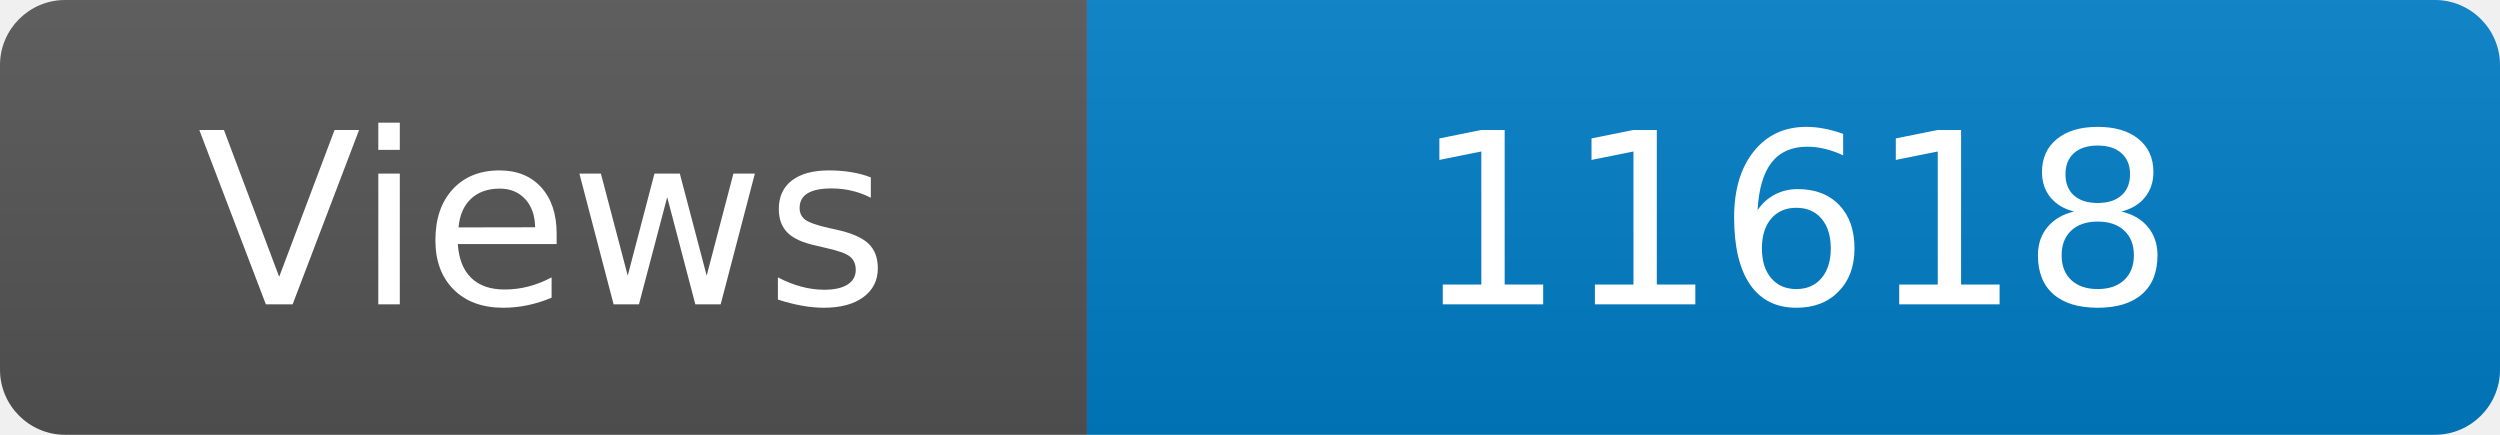
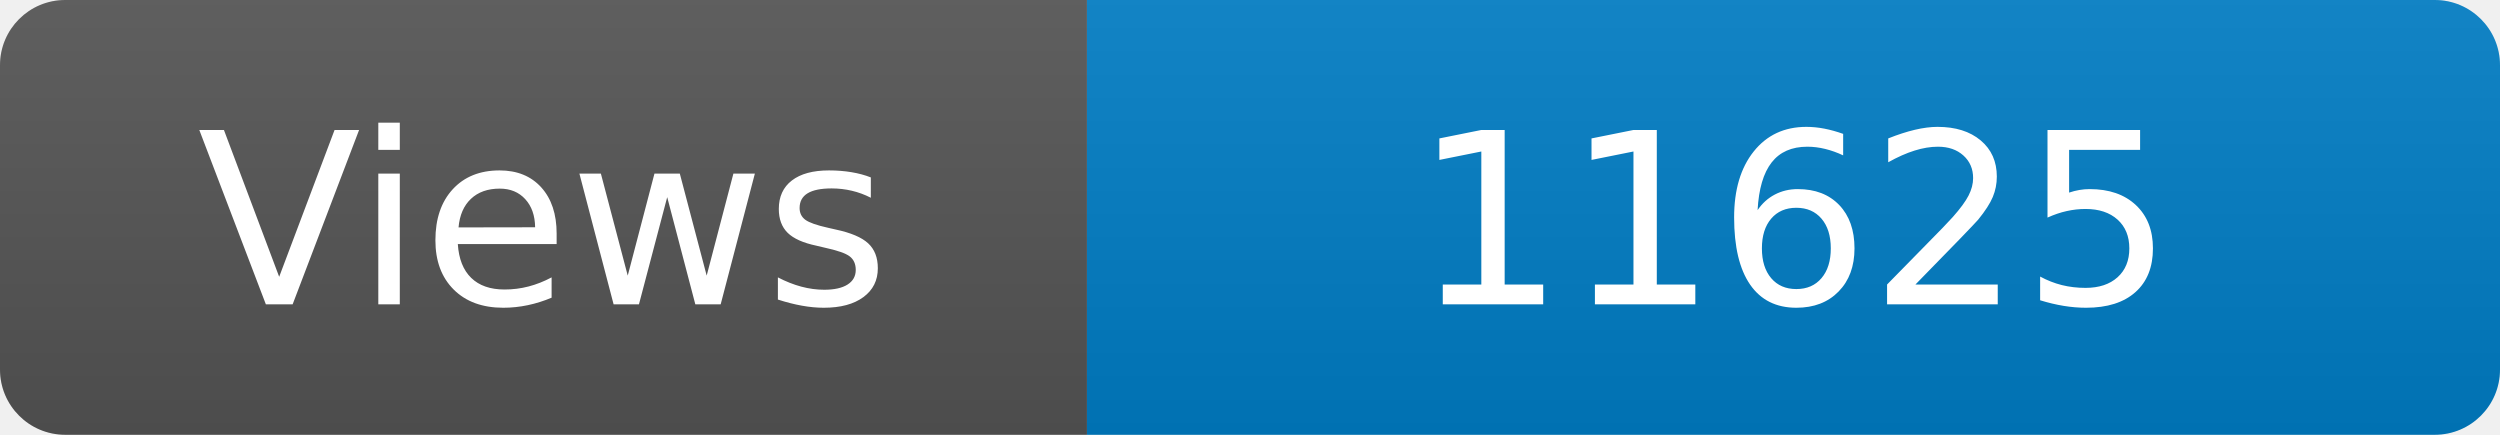
<svg xmlns="http://www.w3.org/2000/svg" width="115" height="20" role="img" aria-label="Maintained?: yes">
  <linearGradient id="s" x2="0" y2="100%">
    <stop offset="0" stop-color="#bbb" stop-opacity=".1" />
    <stop offset="1" stop-opacity=".1" />
  </linearGradient>
  <clipPath id="r">
    <rect width="115" height="20" rx="3" fill="#fff" />
  </clipPath>
  <g clip-path="url(#r)">
    <rect width="50" height="20" fill="#555" />
    <rect x="50" width="160" height="20" fill="#007ec6" />
    <rect width="115" height="20" fill="url(#s)" />
  </g>
  <g fill="#fff" text-anchor="middle" font-family="Verdana,Geneva,DejaVu Sans,sans-serif" font-size="110">
    <text x="250" y="140" transform="scale(.1)" fill="#fff">Views</text>
-     <text x="825" y="140" transform="scale(.1)" fill="#fff">11618</text>
+     <text x="825" y="140" transform="scale(.1)" fill="#fff">11625</text>
  </g>
</svg>
